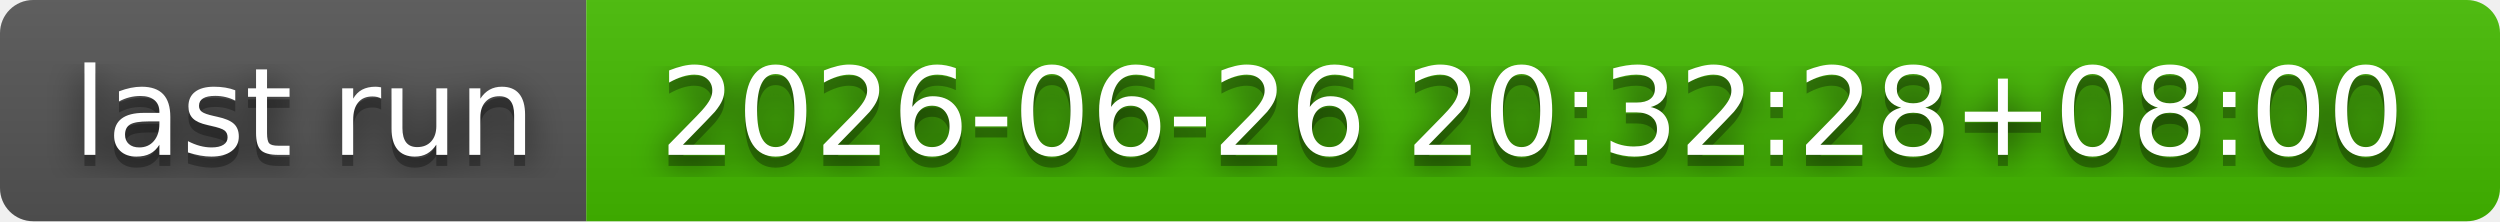
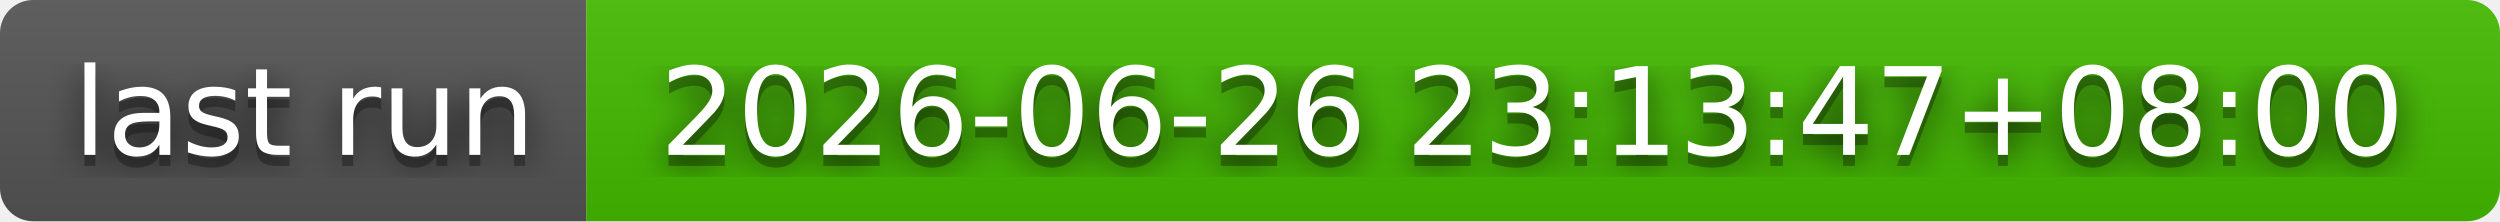
- <svg xmlns="http://www.w3.org/2000/svg" width="226" height="20" role="img" aria-label="last run: 2026-06-26 20:32:28+08:00">
+ <svg xmlns="http://www.w3.org/2000/svg" width="226" height="20" role="img" aria-label="last run: 2026-06-26 23:13:47+08:00">
  <filter id="blur">
    <feGaussianBlur stdDeviation="16" />
  </filter>
  <linearGradient id="s" x2="0" y2="100%">
    <stop offset="0" stop-color="#bbb" stop-opacity=".1" />
    <stop offset="1" stop-opacity=".1" />
  </linearGradient>
  <clipPath id="r">
    <rect width="226" height="20" rx="3" />
  </clipPath>
  <g clip-path="url(#r)">
    <rect width="53" height="20" fill="#555" />
    <rect x="53" width="173" height="20" fill="#4b0" />
    <rect width="226" height="20" fill="url(#s)" />
  </g>
  <g fill="#fff" text-anchor="middle" font-family="Verdana,Geneva,DejaVu Sans,sans-serif" text-rendering="geometricPrecision" font-size="110">
    <g transform="scale(.1)">
      <g aria-hidden="true" fill="#010101">
        <text x="275" y="150" fill-opacity=".8" filter="url(#blur)" textLength="430">last run</text>
        <text x="275" y="150" fill-opacity=".3" textLength="430">last run</text>
      </g>
      <text x="275" y="140" textLength="430">last run</text>
    </g>
    <g transform="scale(.1)">
      <g aria-hidden="true" fill="#010101">
-         <text x="1385" y="150" fill-opacity=".8" filter="url(#blur)" textLength="1630">2026-06-26 20:32:28+08:00</text>
-         <text x="1385" y="150" fill-opacity=".3" textLength="1630">2026-06-26 20:32:28+08:00</text>
+         <text x="1385" y="150" fill-opacity=".8" filter="url(#blur)" textLength="1630">2026-06-26 23:13:47+08:00</text>
+         <text x="1385" y="150" fill-opacity=".3" textLength="1630">2026-06-26 23:13:47+08:00</text>
      </g>
-       <text x="1385" y="140" textLength="1630">2026-06-26 20:32:28+08:00</text>
+       <text x="1385" y="140" textLength="1630">2026-06-26 23:13:47+08:00</text>
    </g>
  </g>
</svg>
